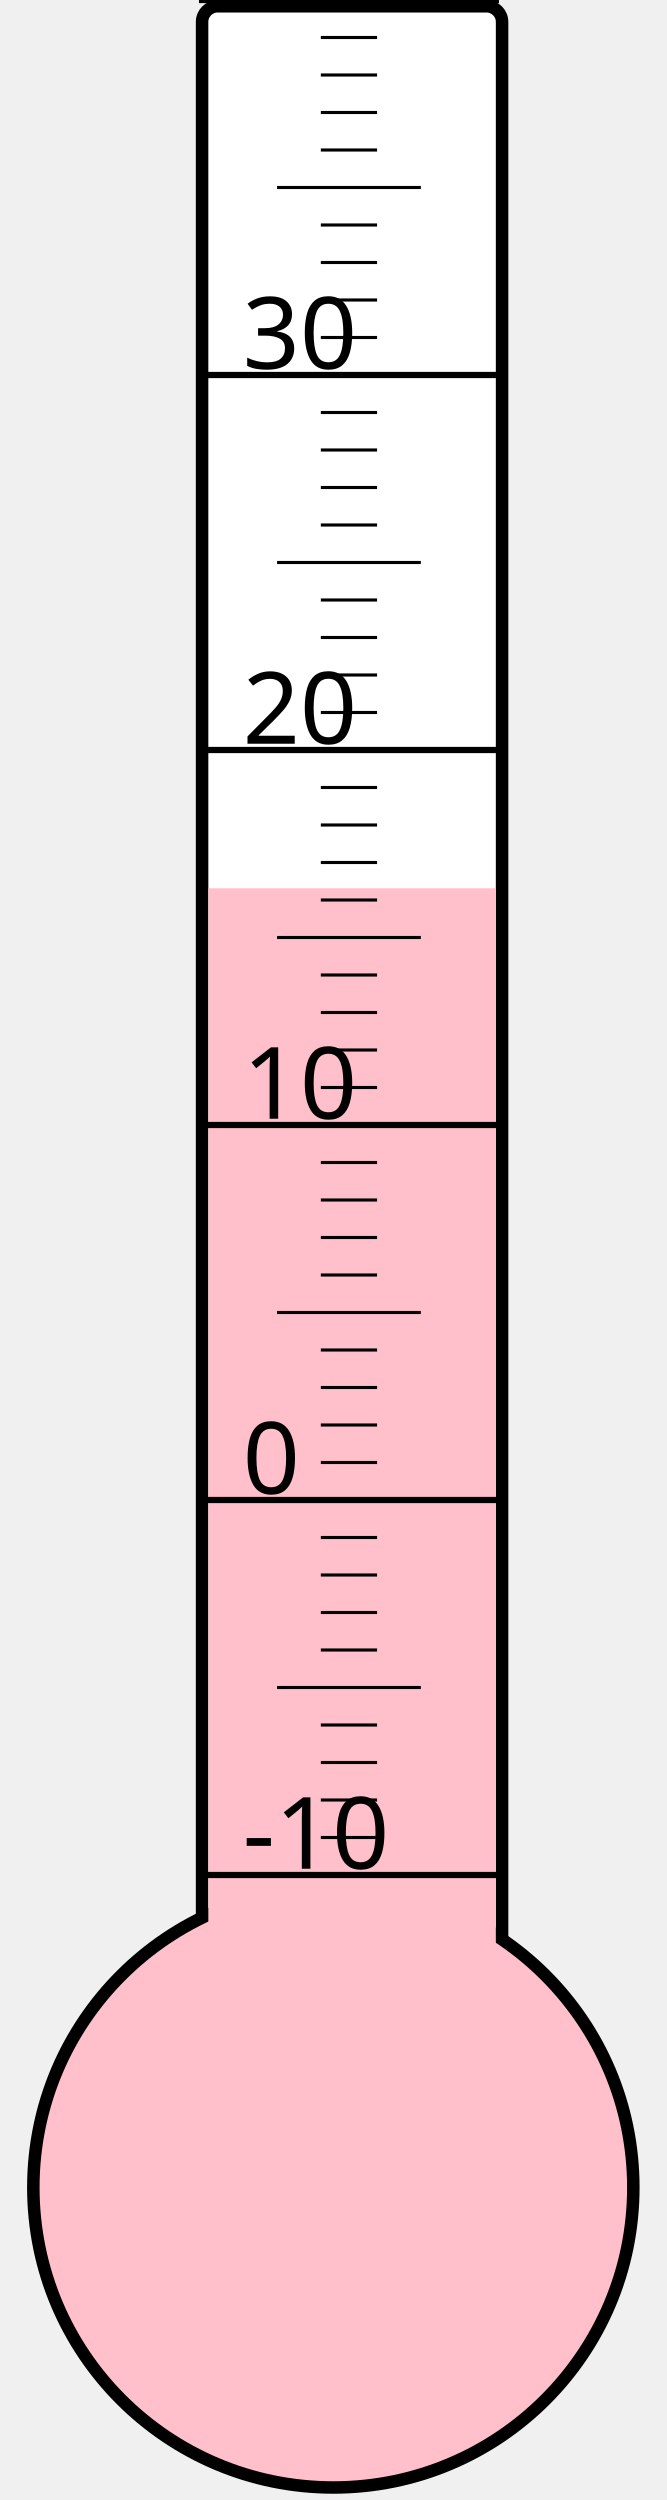
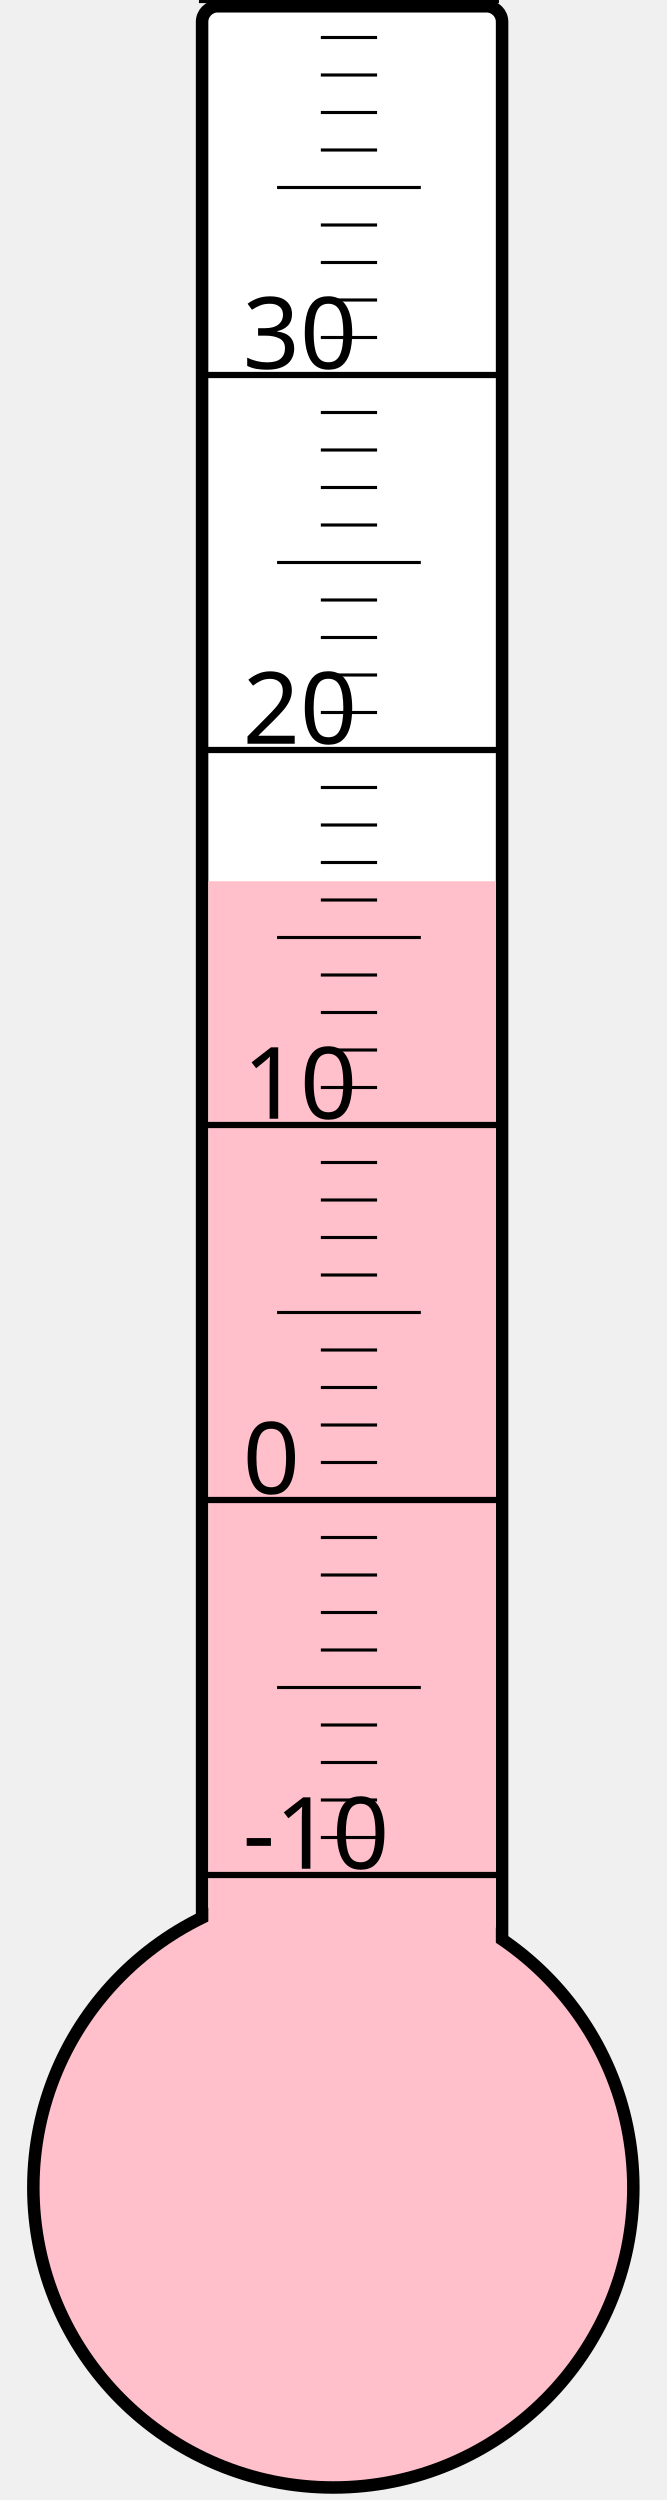
<svg xmlns="http://www.w3.org/2000/svg" width="40px" height="150px" viewBox="0 0 200 800">
  <rect width="200" height="800" x="0" y="0" style="fill: #ffffeb; fill-opacity: 0;" />
  <rect width="96" height="680" x="58" y="2" rx="5" ry="5" style="fill: white; fill-opacity: 1; stroke: black; stroke-width: 4;" />
  <circle cx="100" cy="700" r="96" style="fill: pink; stroke: black; stroke-width: 4;" />
-   <rect width="92" height="415.75" x="60" y="284.25" style="fill: pink; fill-opacity: 1; stroke-width: 0;" />
+   <rect width="92" height="418.0" x="60" y="282.0" style="fill: pink; fill-opacity: 1; stroke-width: 0;" />
  <text x="71" y="598" style="font-family: sans-serif; font-size: 24pt;">-10</text>
  <text x="71" y="478" style="font-family: sans-serif; font-size: 24pt;">0</text>
  <text x="71" y="358" style="font-family: sans-serif; font-size: 24pt;">10</text>
  <text x="71" y="238" style="font-family: sans-serif; font-size: 24pt;">20</text>
  <text x="71" y="118" style="font-family: sans-serif; font-size: 24pt;">30</text>
  <g style="stroke: black;">
    <line x1="57" y1="600" x2="153" y2="600" style="stroke-width: 2;" />
    <line x1="96" y1="588" x2="114" y2="588" style="stroke-width: 1;" />
    <line x1="96" y1="576" x2="114" y2="576" style="stroke-width: 1;" />
    <line x1="96" y1="564" x2="114" y2="564" style="stroke-width: 1;" />
    <line x1="96" y1="552" x2="114" y2="552" style="stroke-width: 1;" />
    <line x1="82" y1="540" x2="128" y2="540" style="stroke-width: 1;" />
    <line x1="96" y1="528" x2="114" y2="528" style="stroke-width: 1;" />
    <line x1="96" y1="516" x2="114" y2="516" style="stroke-width: 1;" />
    <line x1="96" y1="504" x2="114" y2="504" style="stroke-width: 1;" />
    <line x1="96" y1="492" x2="114" y2="492" style="stroke-width: 1;" />
    <line x1="57" y1="480" x2="153" y2="480" style="stroke-width: 2;" />
    <line x1="96" y1="468" x2="114" y2="468" style="stroke-width: 1;" />
    <line x1="96" y1="456" x2="114" y2="456" style="stroke-width: 1;" />
    <line x1="96" y1="444" x2="114" y2="444" style="stroke-width: 1;" />
    <line x1="96" y1="432" x2="114" y2="432" style="stroke-width: 1;" />
    <line x1="82" y1="420" x2="128" y2="420" style="stroke-width: 1;" />
    <line x1="96" y1="408" x2="114" y2="408" style="stroke-width: 1;" />
    <line x1="96" y1="396" x2="114" y2="396" style="stroke-width: 1;" />
    <line x1="96" y1="384" x2="114" y2="384" style="stroke-width: 1;" />
    <line x1="96" y1="372" x2="114" y2="372" style="stroke-width: 1;" />
    <line x1="57" y1="360" x2="153" y2="360" style="stroke-width: 2;" />
    <line x1="96" y1="348" x2="114" y2="348" style="stroke-width: 1;" />
    <line x1="96" y1="336" x2="114" y2="336" style="stroke-width: 1;" />
    <line x1="96" y1="324" x2="114" y2="324" style="stroke-width: 1;" />
    <line x1="96" y1="312" x2="114" y2="312" style="stroke-width: 1;" />
    <line x1="82" y1="300" x2="128" y2="300" style="stroke-width: 1;" />
    <line x1="96" y1="288" x2="114" y2="288" style="stroke-width: 1;" />
    <line x1="96" y1="276" x2="114" y2="276" style="stroke-width: 1;" />
    <line x1="96" y1="264" x2="114" y2="264" style="stroke-width: 1;" />
    <line x1="96" y1="252" x2="114" y2="252" style="stroke-width: 1;" />
    <line x1="57" y1="240" x2="153" y2="240" style="stroke-width: 2;" />
    <line x1="96" y1="228" x2="114" y2="228" style="stroke-width: 1;" />
    <line x1="96" y1="216" x2="114" y2="216" style="stroke-width: 1;" />
    <line x1="96" y1="204" x2="114" y2="204" style="stroke-width: 1;" />
    <line x1="96" y1="192" x2="114" y2="192" style="stroke-width: 1;" />
    <line x1="82" y1="180" x2="128" y2="180" style="stroke-width: 1;" />
    <line x1="96" y1="168" x2="114" y2="168" style="stroke-width: 1;" />
    <line x1="96" y1="156" x2="114" y2="156" style="stroke-width: 1;" />
    <line x1="96" y1="144" x2="114" y2="144" style="stroke-width: 1;" />
    <line x1="96" y1="132" x2="114" y2="132" style="stroke-width: 1;" />
    <line x1="57" y1="120" x2="153" y2="120" style="stroke-width: 2;" />
    <line x1="96" y1="108" x2="114" y2="108" style="stroke-width: 1;" />
    <line x1="96" y1="96" x2="114" y2="96" style="stroke-width: 1;" />
    <line x1="96" y1="84" x2="114" y2="84" style="stroke-width: 1;" />
    <line x1="96" y1="72" x2="114" y2="72" style="stroke-width: 1;" />
    <line x1="82" y1="60" x2="128" y2="60" style="stroke-width: 1;" />
    <line x1="96" y1="48" x2="114" y2="48" style="stroke-width: 1;" />
    <line x1="96" y1="36" x2="114" y2="36" style="stroke-width: 1;" />
    <line x1="96" y1="24" x2="114" y2="24" style="stroke-width: 1;" />
    <line x1="96" y1="12" x2="114" y2="12" style="stroke-width: 1;" />
    <line x1="57" y1="0" x2="153" y2="0" style="stroke-width: 2;" />
  </g>
</svg>
